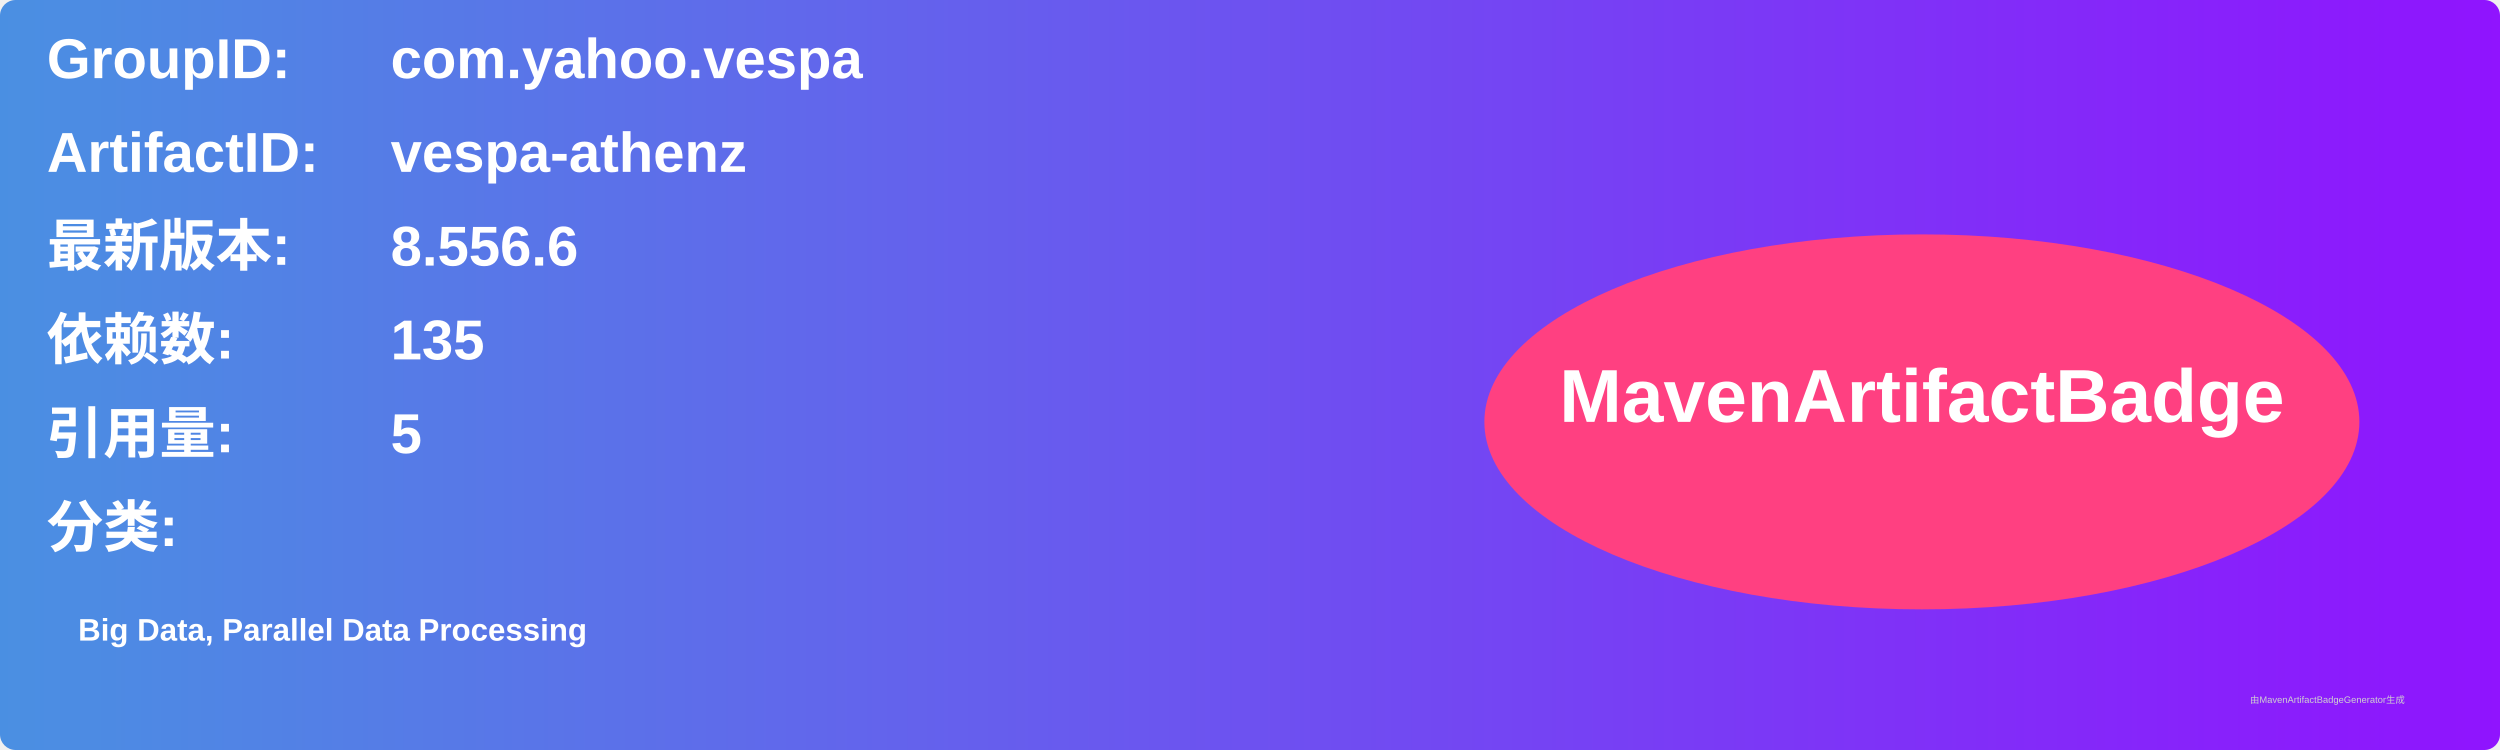
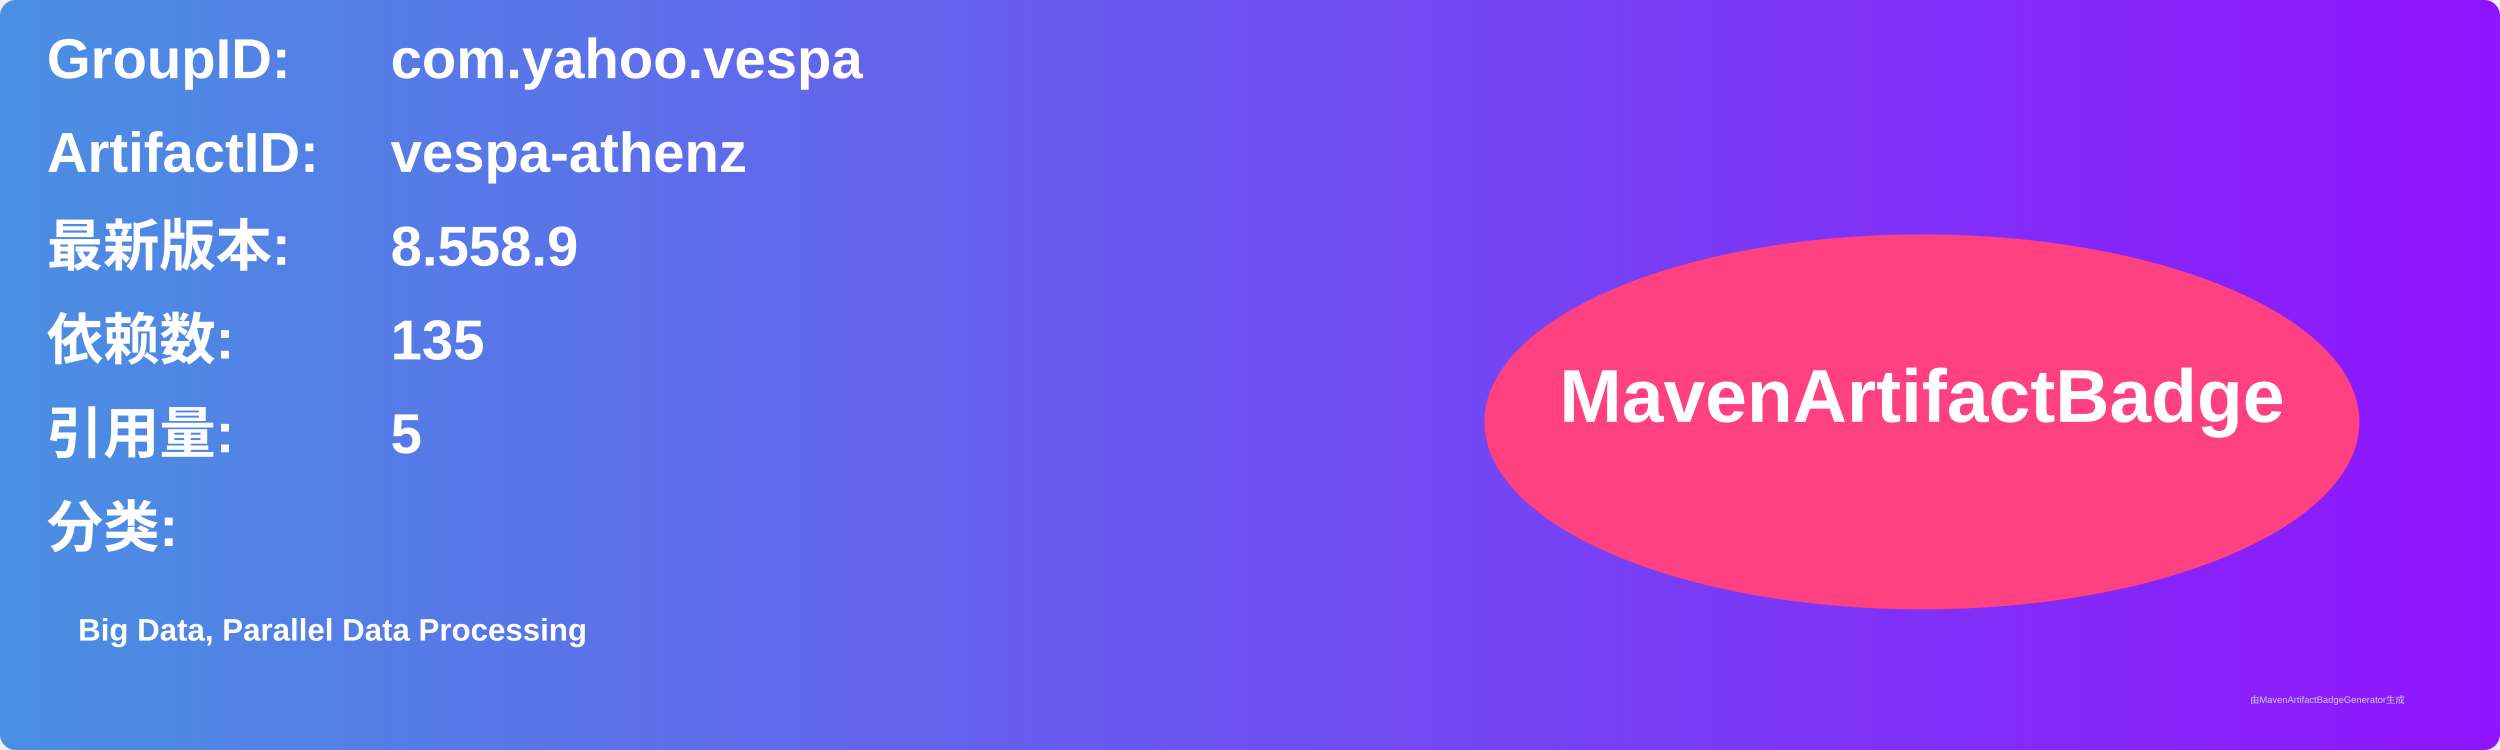
<svg xmlns="http://www.w3.org/2000/svg" width="800" height="240" viewBox="0 0 800 240">
  <linearGradient id="grad" x1="0%" y1="0%" x2="100%" y2="0%">
    <stop offset="0%" stop-color="#4a90e2" />
    <stop offset="100%" stop-color="#9013fe" />
  </linearGradient>
  <rect width="100%" height="100%" rx="5" ry="5" fill="url(#grad)" />
  <g transform="translate(15, 15)">
    <text x="0" y="10" font-family="Arial" font-size="18" fill="white" font-weight="bold" width="260">GroupID:</text>
    <text x="110" y="10" font-family="Arial" font-size="18" fill="white" font-weight="bold" width="460">com.yahoo.vespa</text>
    <text x="0" y="40" font-family="Arial" font-size="18" fill="white" font-weight="bold" width="260">ArtifactID:</text>
    <text x="110" y="40" font-family="Arial" font-size="18" fill="white" font-weight="bold" width="460">vespa-athenz</text>
    <text x="0" y="70" font-family="Arial" font-size="18" fill="white" font-weight="bold">最新版本:</text>
    <text x="110" y="70" font-family="Arial" font-size="18" fill="white" font-weight="bold">
-       <tspan font-weight="bold">8.556.6</tspan>
+       <tspan font-weight="bold">8.558.9</tspan>
    </text>
    <text x="0" y="100" font-family="Arial" font-size="18" fill="white" font-weight="bold">依赖数: </text>
    <text x="110" y="100" font-family="Arial" font-size="18" fill="white">
      <tspan font-weight="bold">135</tspan>
    </text>
    <text x="0" y="130" font-family="Arial" font-size="18" fill="white" font-weight="bold">引用量: </text>
    <text x="110" y="130" font-family="Arial" font-size="18" fill="white">
      <tspan font-weight="bold">5</tspan>
    </text>
    <text x="0" y="160" font-family="Arial" font-size="18" fill="white" font-weight="bold">分类:</text>
    <text x="10" y="190" font-family="Arial" font-size="10" fill="white">
      <tspan font-weight="bold">Big Data, Parallel Data Processing</tspan>
    </text>
    <ellipse cx="600" cy="120" rx="140" ry="60" fill="#ff4081" />
    <text x="600" y="120" text-anchor="middle" font-family="Arial" font-size="24" fill="white" font-weight="bold">MavenArtifactBadge</text>
  </g>
  <text x="720" y="225" font-family="Arial" font-size="3" fill="#d0d0d0">由MavenArtifactBadgeGenerator生成</text>
</svg>
